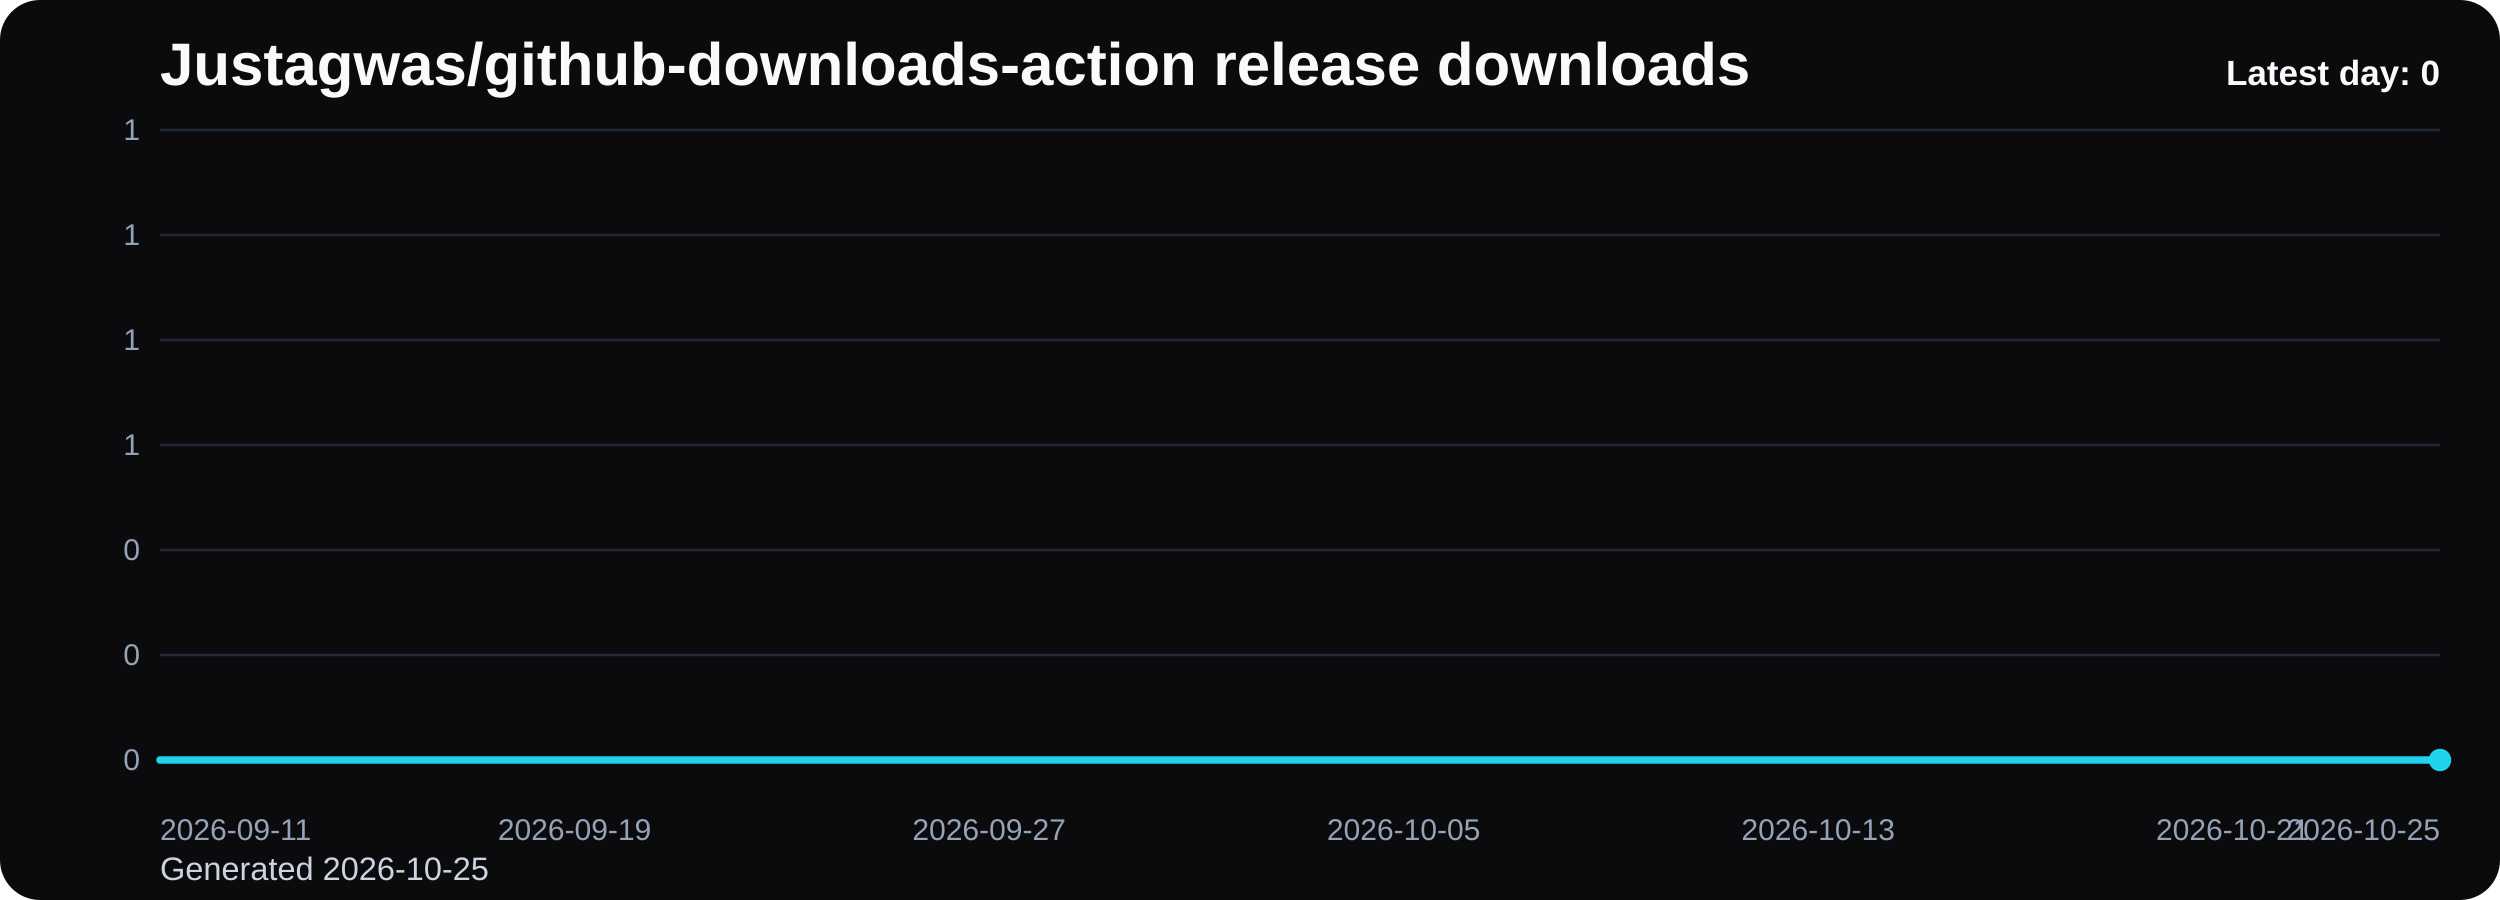
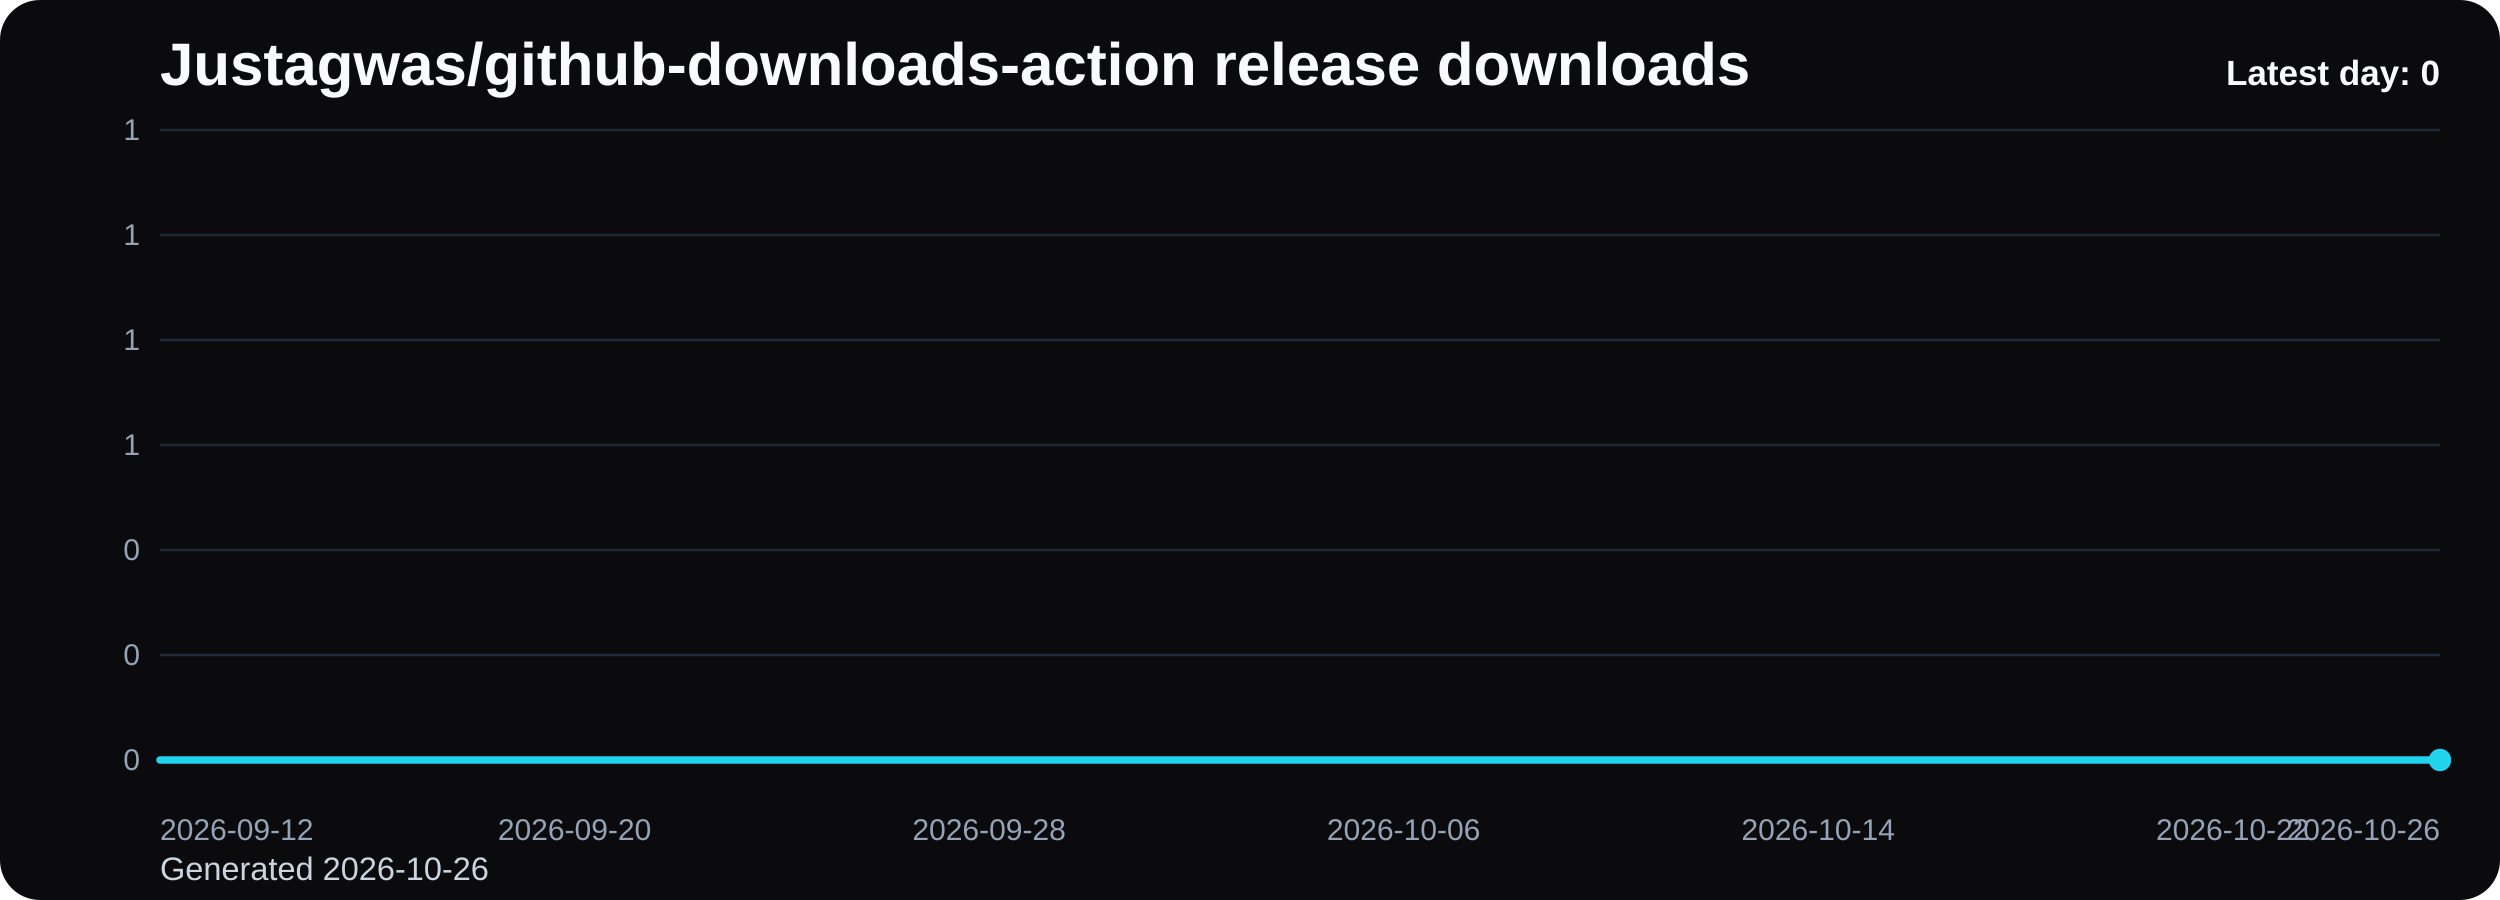
<svg xmlns="http://www.w3.org/2000/svg" viewBox="0 0 1000 360" role="img" aria-label="Justagwas/github-downloads-action release downloads chart">
  <defs>
    <linearGradient id="fill-daily-black" x1="0" y1="0" x2="0" y2="1">
      <stop offset="0%" stop-color="#22d3ee" stop-opacity="0.32" />
      <stop offset="100%" stop-color="#22d3ee" stop-opacity="0.05" />
    </linearGradient>
    <style>
      .bg { fill: #0b0b0d; }
      .title { font: 700 24px Arial, sans-serif; fill: #f8fafc; }
      .sub { font: 400 13px Arial, sans-serif; fill: #cbd5e1; }
      .grid { stroke: #1f2937; stroke-width: 1; }
      .axis { font: 400 12px Arial, sans-serif; fill: #94a3b8; }
      .line { fill: none; stroke: #22d3ee; stroke-width: 3; stroke-linecap: round; stroke-linejoin: round; }
      .dot { fill: #22d3ee; }
      .value { font: 600 11px Arial, sans-serif; fill: #cbd5e1; }
      .latest { font: 700 14px Arial, sans-serif; fill: #f8fafc; }
    </style>
  </defs>
  <rect class="bg" x="0" y="0" width="1000" height="360" rx="16" />
  <text class="title" x="64" y="34">Justagwas/github-downloads-action release downloads</text>
-   <text class="sub" x="64" y="352">Generated 2026-10-25</text>
+   <text class="sub" x="64" y="352">Generated 2026-10-26</text>
  <line x1="64" y1="52.00" x2="976" y2="52.00" class="grid" />
  <text x="56" y="56.00" text-anchor="end" class="axis">1</text>
  <line x1="64" y1="94.00" x2="976" y2="94.00" class="grid" />
  <text x="56" y="98.00" text-anchor="end" class="axis">1</text>
  <line x1="64" y1="136.00" x2="976" y2="136.00" class="grid" />
  <text x="56" y="140.00" text-anchor="end" class="axis">1</text>
  <line x1="64" y1="178.00" x2="976" y2="178.00" class="grid" />
  <text x="56" y="182.00" text-anchor="end" class="axis">1</text>
  <line x1="64" y1="220.00" x2="976" y2="220.00" class="grid" />
  <text x="56" y="224.00" text-anchor="end" class="axis">0</text>
  <line x1="64" y1="262.00" x2="976" y2="262.00" class="grid" />
  <text x="56" y="266.00" text-anchor="end" class="axis">0</text>
  <line x1="64" y1="304.00" x2="976" y2="304.00" class="grid" />
  <text x="56" y="308.00" text-anchor="end" class="axis">0</text>
  <path d="M 64.00 304 L 64.00 304.00 L 84.73 304.00 L 105.45 304.00 L 126.18 304.00 L 146.91 304.00 L 167.64 304.00 L 188.36 304.00 L 209.09 304.00 L 229.82 304.00 L 250.55 304.00 L 271.27 304.00 L 292.00 304.00 L 312.73 304.00 L 333.45 304.00 L 354.18 304.00 L 374.91 304.00 L 395.64 304.00 L 416.36 304.00 L 437.09 304.00 L 457.82 304.00 L 478.55 304.00 L 499.27 304.00 L 520.00 304.00 L 540.73 304.00 L 561.45 304.00 L 582.18 304.00 L 602.91 304.00 L 623.64 304.00 L 644.36 304.00 L 665.09 304.00 L 685.82 304.00 L 706.55 304.00 L 727.27 304.00 L 748.00 304.00 L 768.73 304.00 L 789.45 304.00 L 810.18 304.00 L 830.91 304.00 L 851.64 304.00 L 872.36 304.00 L 893.09 304.00 L 913.82 304.00 L 934.55 304.00 L 955.27 304.00 L 976.00 304.00 L 976.00 304 Z" fill="url(#fill-daily-black)" />
  <polyline class="line" points="64.00,304.00 84.73,304.00 105.45,304.00 126.18,304.00 146.91,304.00 167.64,304.00 188.36,304.00 209.09,304.00 229.82,304.00 250.55,304.00 271.27,304.00 292.00,304.00 312.73,304.00 333.45,304.00 354.18,304.00 374.91,304.00 395.64,304.00 416.36,304.00 437.09,304.00 457.82,304.00 478.55,304.00 499.27,304.00 520.00,304.00 540.73,304.00 561.45,304.00 582.18,304.00 602.91,304.00 623.64,304.00 644.36,304.00 665.09,304.00 685.82,304.00 706.55,304.00 727.27,304.00 748.00,304.00 768.73,304.00 789.45,304.00 810.18,304.00 830.91,304.00 851.64,304.00 872.36,304.00 893.09,304.00 913.82,304.00 934.55,304.00 955.27,304.00 976.00,304.00" />
  <circle class="dot" cx="976.00" cy="304.00" r="4.5" />
-   <text class="axis" x="64.00" y="336" text-anchor="start">2026-09-11</text>
-   <text class="axis" x="229.82" y="336" text-anchor="middle">2026-09-19</text>
-   <text class="axis" x="395.64" y="336" text-anchor="middle">2026-09-27</text>
-   <text class="axis" x="561.45" y="336" text-anchor="middle">2026-10-05</text>
-   <text class="axis" x="727.27" y="336" text-anchor="middle">2026-10-13</text>
-   <text class="axis" x="893.09" y="336" text-anchor="middle">2026-10-21</text>
-   <text class="axis" x="976.00" y="336" text-anchor="end">2026-10-25</text>
+   <text class="axis" x="64.00" y="336" text-anchor="start">2026-09-12</text>
+   <text class="axis" x="229.82" y="336" text-anchor="middle">2026-09-20</text>
+   <text class="axis" x="395.64" y="336" text-anchor="middle">2026-09-28</text>
+   <text class="axis" x="561.45" y="336" text-anchor="middle">2026-10-06</text>
+   <text class="axis" x="727.27" y="336" text-anchor="middle">2026-10-14</text>
+   <text class="axis" x="893.09" y="336" text-anchor="middle">2026-10-22</text>
+   <text class="axis" x="976.00" y="336" text-anchor="end">2026-10-26</text>
  <text class="latest" x="976" y="34" text-anchor="end">Latest day: 0</text>
</svg>
